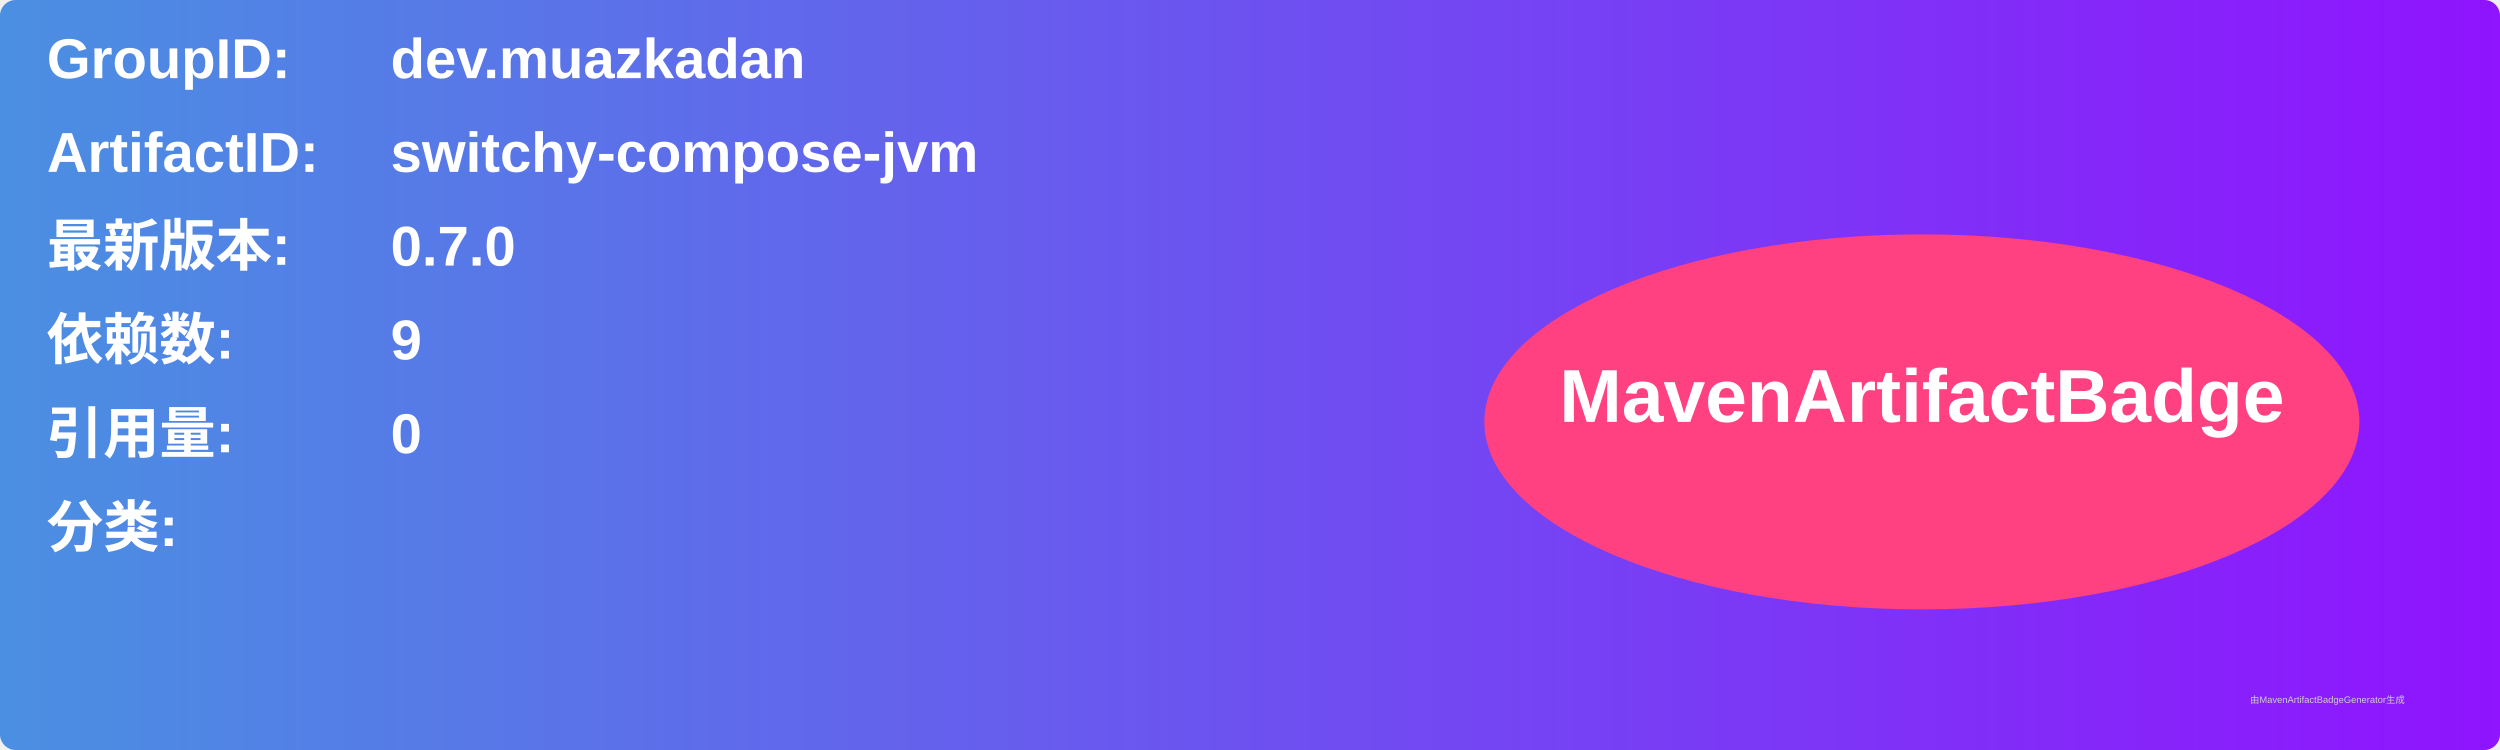
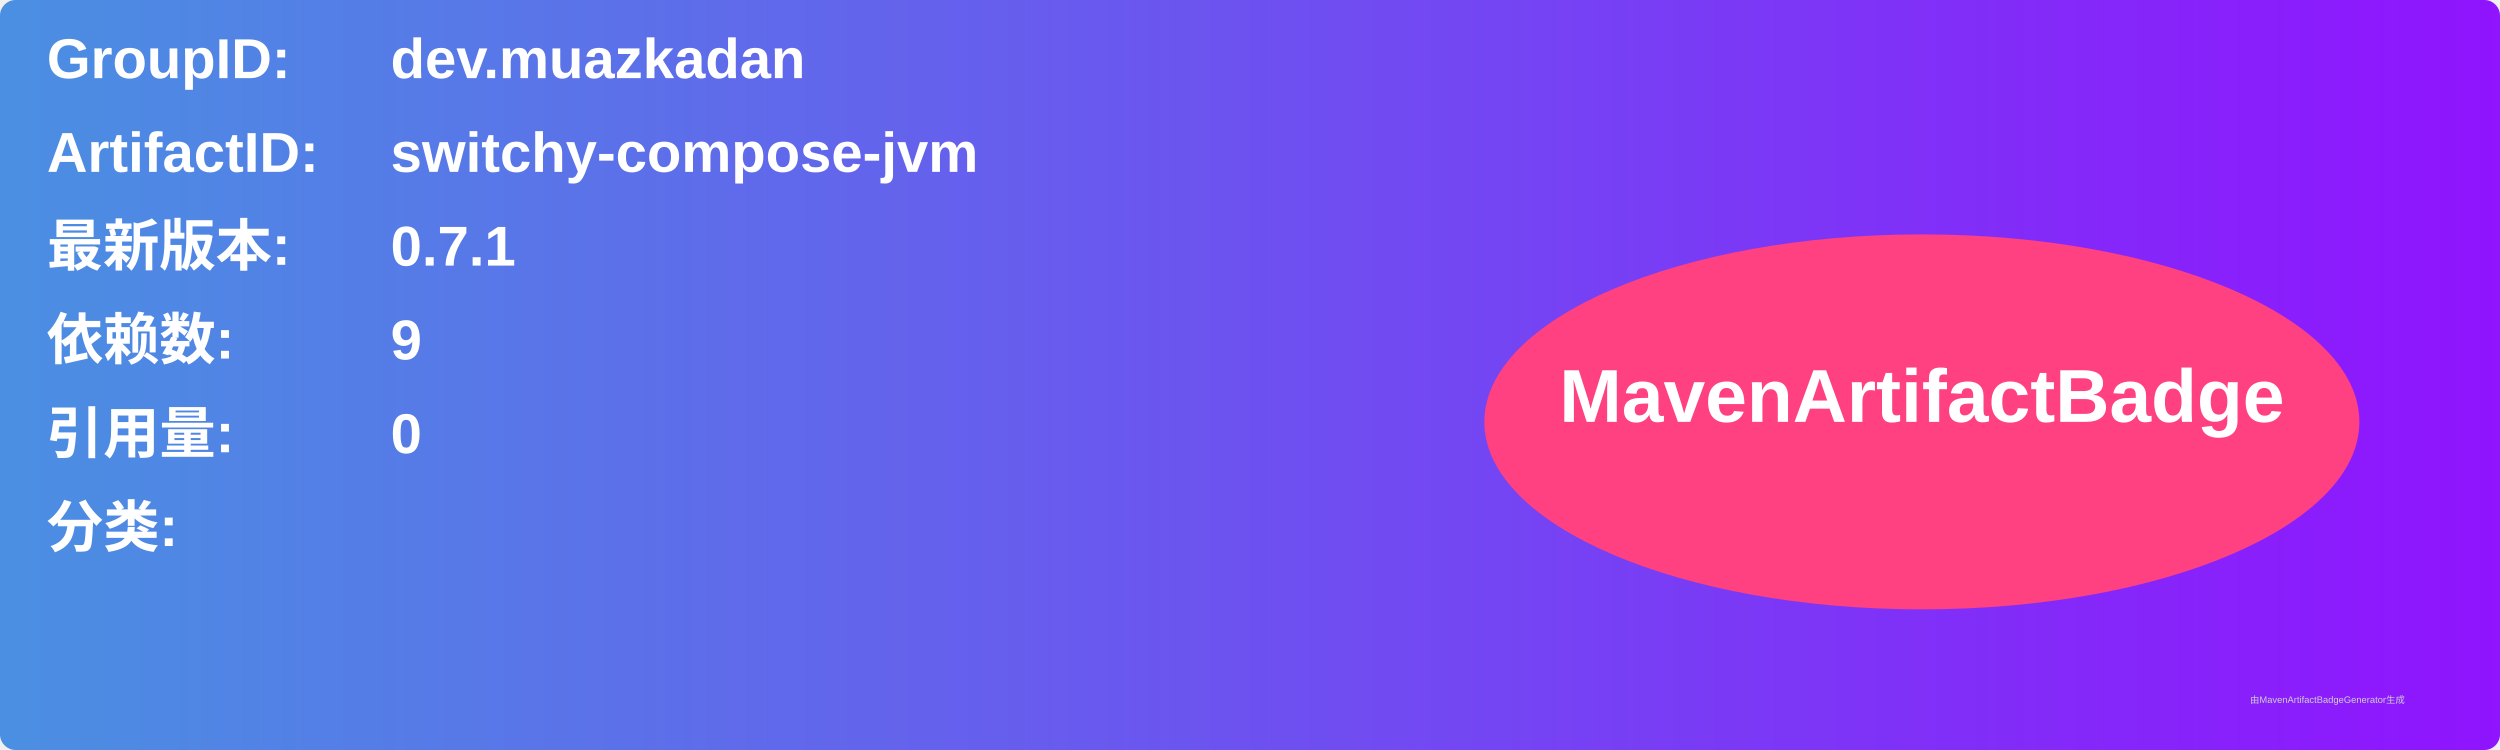
<svg xmlns="http://www.w3.org/2000/svg" width="800" height="240" viewBox="0 0 800 240">
  <linearGradient id="grad" x1="0%" y1="0%" x2="100%" y2="0%">
    <stop offset="0%" stop-color="#4a90e2" />
    <stop offset="100%" stop-color="#9013fe" />
  </linearGradient>
  <rect width="100%" height="100%" rx="5" ry="5" fill="url(#grad)" />
  <g transform="translate(15, 15)">
    <text x="0" y="10" font-family="Arial" font-size="18" fill="white" font-weight="bold" width="260">GroupID:</text>
    <text x="110" y="10" font-family="Arial" font-size="18" fill="white" font-weight="bold" width="460">dev.muazkadan</text>
    <text x="0" y="40" font-family="Arial" font-size="18" fill="white" font-weight="bold" width="260">ArtifactID:</text>
    <text x="110" y="40" font-family="Arial" font-size="18" fill="white" font-weight="bold" width="460">switchy-compose-jvm</text>
    <text x="0" y="70" font-family="Arial" font-size="18" fill="white" font-weight="bold">最新版本:</text>
    <text x="110" y="70" font-family="Arial" font-size="18" fill="white" font-weight="bold">
-       <tspan font-weight="bold">0.7.0</tspan>
+       <tspan font-weight="bold">0.7.1</tspan>
    </text>
    <text x="0" y="100" font-family="Arial" font-size="18" fill="white" font-weight="bold">依赖数: </text>
    <text x="110" y="100" font-family="Arial" font-size="18" fill="white">
      <tspan font-weight="bold">9</tspan>
    </text>
    <text x="0" y="130" font-family="Arial" font-size="18" fill="white" font-weight="bold">引用量: </text>
    <text x="110" y="130" font-family="Arial" font-size="18" fill="white">
      <tspan font-weight="bold">0</tspan>
    </text>
    <text x="0" y="160" font-family="Arial" font-size="18" fill="white" font-weight="bold">分类:</text>
    <text x="10" y="190" font-family="Arial" font-size="10" fill="white">
      <tspan font-weight="bold" />
    </text>
    <ellipse cx="600" cy="120" rx="140" ry="60" fill="#ff4081" />
    <text x="600" y="120" text-anchor="middle" font-family="Arial" font-size="24" fill="white" font-weight="bold">MavenArtifactBadge</text>
  </g>
  <text x="720" y="225" font-family="Arial" font-size="3" fill="#d0d0d0">由MavenArtifactBadgeGenerator生成</text>
</svg>
